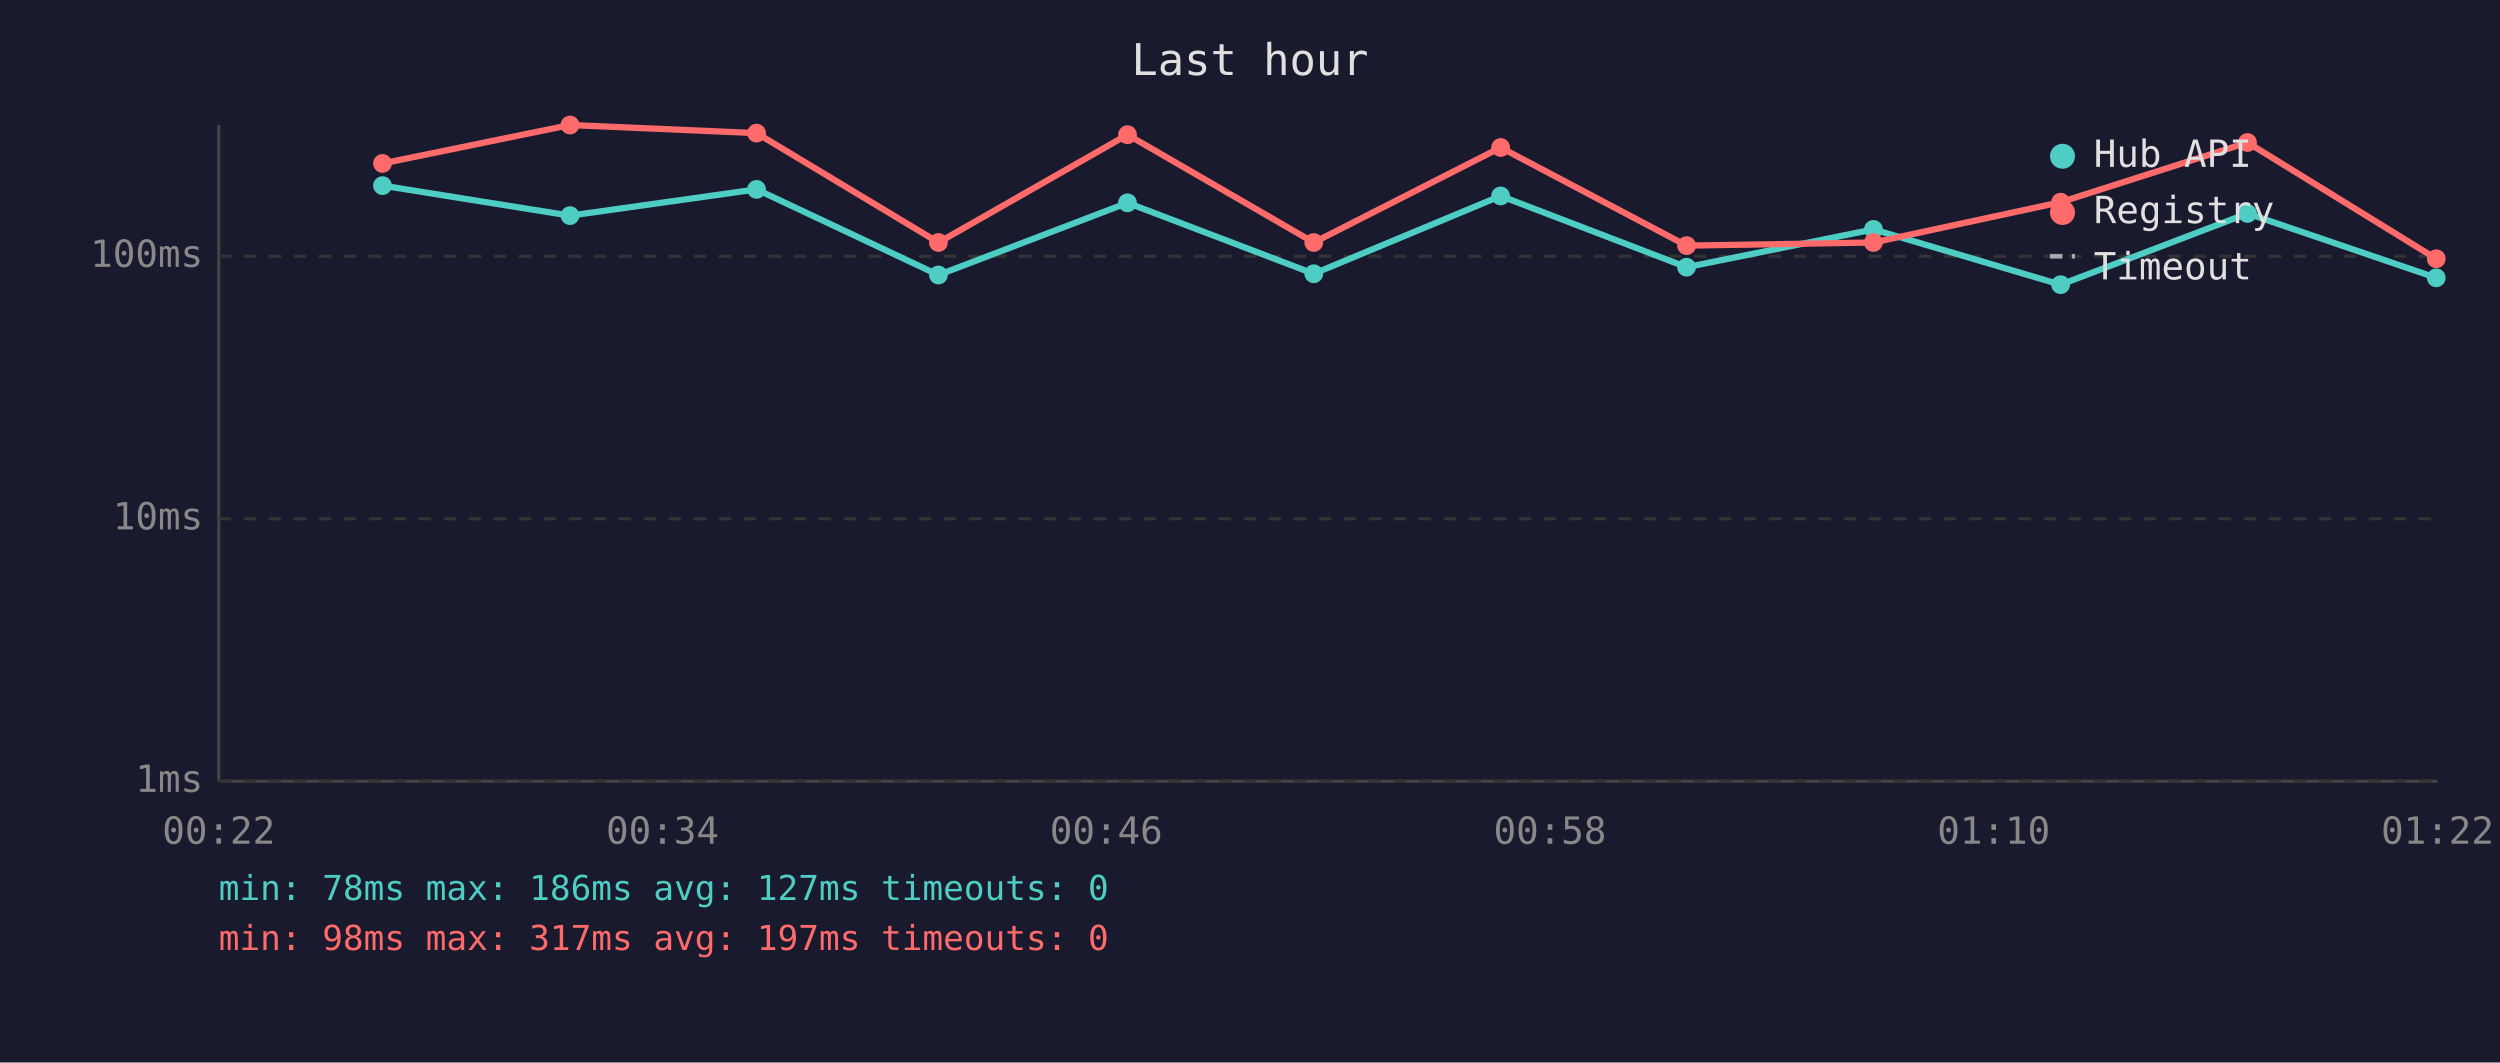
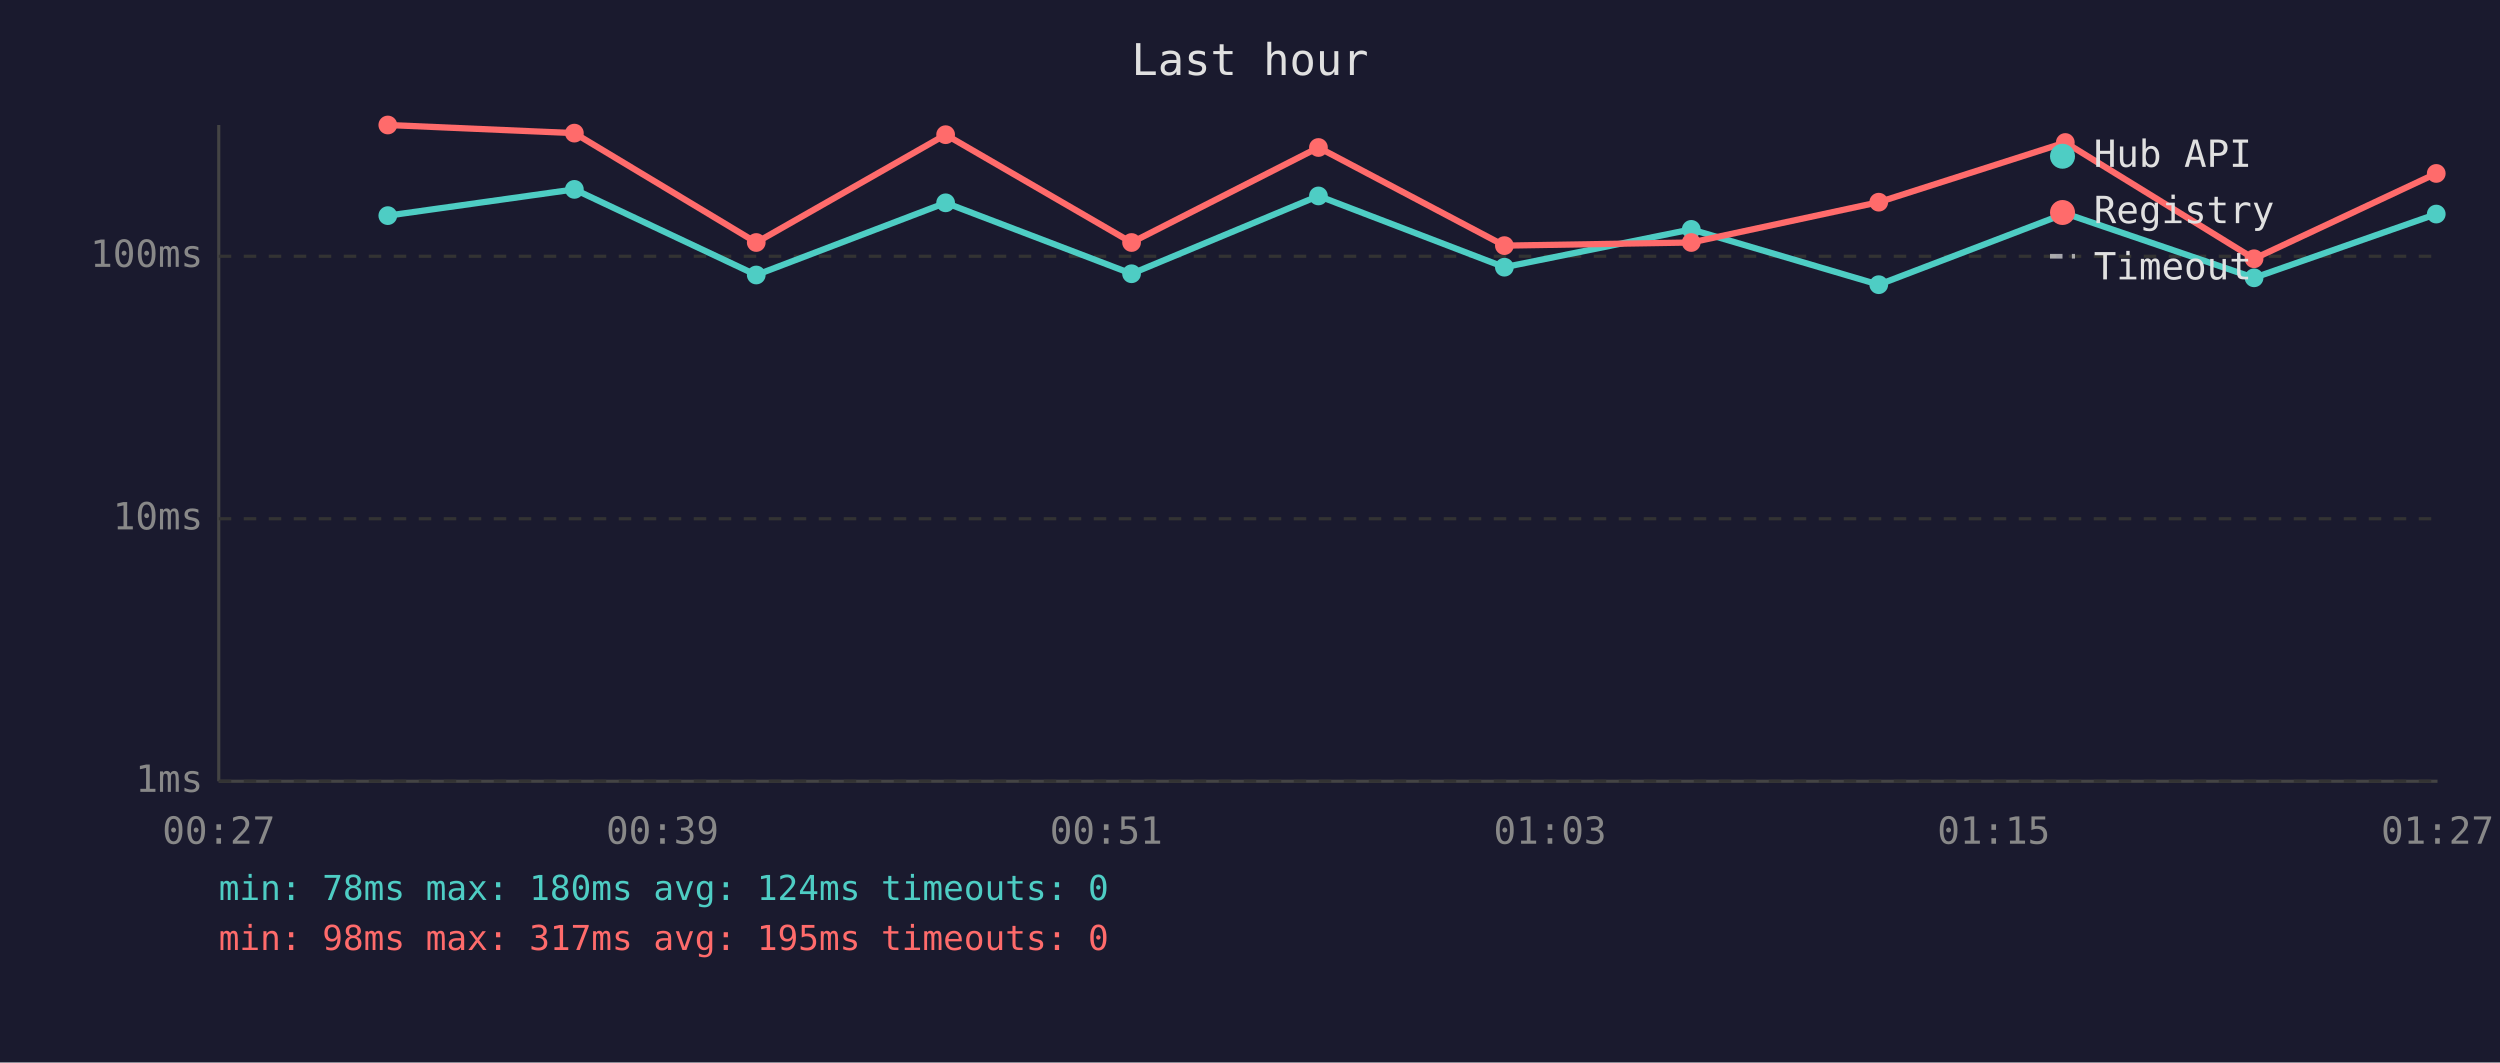
<svg xmlns="http://www.w3.org/2000/svg" viewBox="0 0 800 340" font-family="monospace" font-size="12">
  <rect width="800" height="340" fill="#1a1a2e" />
  <text x="400" y="24" fill="#e0e0e0" font-size="14" text-anchor="middle">Last hour</text>
  <line x1="70" y1="40" x2="70" y2="250" stroke="#444" stroke-width="1" />
  <line x1="70" y1="250" x2="780" y2="250" stroke="#444" stroke-width="1" />
  <line x1="70" y1="250" x2="780" y2="250" stroke="#333" stroke-width="1" stroke-dasharray="4" />
  <text x="65" y="250" fill="#888" text-anchor="end" dominant-baseline="middle">1ms</text>
  <line x1="70" y1="166" x2="780" y2="166" stroke="#333" stroke-width="1" stroke-dasharray="4" />
  <text x="65" y="166" fill="#888" text-anchor="end" dominant-baseline="middle">10ms</text>
  <line x1="70" y1="82" x2="780" y2="82" stroke="#333" stroke-width="1" stroke-dasharray="4" />
  <text x="65" y="82" fill="#888" text-anchor="end" dominant-baseline="middle">100ms</text>
-   <text x="70" y="270" fill="#888" text-anchor="middle">00:22</text>
-   <text x="212" y="270" fill="#888" text-anchor="middle">00:34</text>
-   <text x="354" y="270" fill="#888" text-anchor="middle">00:46</text>
-   <text x="496" y="270" fill="#888" text-anchor="middle">00:58</text>
-   <text x="638" y="270" fill="#888" text-anchor="middle">01:10</text>
-   <text x="780" y="270" fill="#888" text-anchor="middle">01:22</text>
-   <polyline points="122.4,59.4 182.4,69.0 242.1,60.6 300.3,88.0 360.8,64.9 420.4,87.6 480.2,62.7 539.7,85.5 599.5,73.4 659.4,91.1 719.2,68.3 779.6,88.9" fill="none" stroke="#4ecdc4" stroke-width="2" opacity="1" />
-   <circle cx="122.4" cy="59.4" r="3" fill="#4ecdc4" />
-   <circle cx="182.4" cy="69.0" r="3" fill="#4ecdc4" />
-   <circle cx="242.1" cy="60.6" r="3" fill="#4ecdc4" />
-   <circle cx="300.3" cy="88.0" r="3" fill="#4ecdc4" />
-   <circle cx="360.8" cy="64.9" r="3" fill="#4ecdc4" />
-   <circle cx="420.4" cy="87.6" r="3" fill="#4ecdc4" />
-   <circle cx="480.2" cy="62.7" r="3" fill="#4ecdc4" />
-   <circle cx="539.7" cy="85.5" r="3" fill="#4ecdc4" />
-   <circle cx="599.5" cy="73.4" r="3" fill="#4ecdc4" />
-   <circle cx="659.4" cy="91.1" r="3" fill="#4ecdc4" />
-   <circle cx="719.2" cy="68.3" r="3" fill="#4ecdc4" />
-   <circle cx="779.6" cy="88.9" r="3" fill="#4ecdc4" />
-   <polyline points="122.4,52.3 182.4,40.0 242.1,42.6 300.3,77.6 360.8,43.1 420.4,77.6 480.2,47.2 539.7,78.6 599.5,77.6 659.4,64.7 719.2,45.6 779.6,82.8" fill="none" stroke="#ff6b6b" stroke-width="2" opacity="1" />
-   <circle cx="122.4" cy="52.3" r="3" fill="#ff6b6b" />
-   <circle cx="182.4" cy="40.0" r="3" fill="#ff6b6b" />
-   <circle cx="242.1" cy="42.6" r="3" fill="#ff6b6b" />
-   <circle cx="300.3" cy="77.6" r="3" fill="#ff6b6b" />
-   <circle cx="360.8" cy="43.1" r="3" fill="#ff6b6b" />
-   <circle cx="420.4" cy="77.6" r="3" fill="#ff6b6b" />
-   <circle cx="480.2" cy="47.2" r="3" fill="#ff6b6b" />
-   <circle cx="539.7" cy="78.6" r="3" fill="#ff6b6b" />
-   <circle cx="599.5" cy="77.6" r="3" fill="#ff6b6b" />
-   <circle cx="659.4" cy="64.7" r="3" fill="#ff6b6b" />
-   <circle cx="719.2" cy="45.6" r="3" fill="#ff6b6b" />
-   <circle cx="779.6" cy="82.8" r="3" fill="#ff6b6b" />
+   <text x="70" y="270" fill="#888" text-anchor="middle">00:27</text>
+   <text x="212" y="270" fill="#888" text-anchor="middle">00:39</text>
+   <text x="354" y="270" fill="#888" text-anchor="middle">00:51</text>
+   <text x="496" y="270" fill="#888" text-anchor="middle">01:03</text>
+   <text x="638" y="270" fill="#888" text-anchor="middle">01:15</text>
+   <text x="780" y="270" fill="#888" text-anchor="middle">01:27</text>
+   <polyline points="124.1,69.0 183.8,60.6 242.0,88.0 302.6,64.9 362.1,87.6 421.9,62.7 481.4,85.5 541.2,73.4 601.2,91.1 660.9,68.3 721.3,88.9 779.6,68.5" fill="none" stroke="#4ecdc4" stroke-width="2" opacity="1" />
+   <circle cx="124.1" cy="69.0" r="3" fill="#4ecdc4" />
+   <circle cx="183.8" cy="60.6" r="3" fill="#4ecdc4" />
+   <circle cx="242.0" cy="88.0" r="3" fill="#4ecdc4" />
+   <circle cx="302.6" cy="64.9" r="3" fill="#4ecdc4" />
+   <circle cx="362.1" cy="87.6" r="3" fill="#4ecdc4" />
+   <circle cx="421.9" cy="62.7" r="3" fill="#4ecdc4" />
+   <circle cx="481.4" cy="85.5" r="3" fill="#4ecdc4" />
+   <circle cx="541.2" cy="73.4" r="3" fill="#4ecdc4" />
+   <circle cx="601.2" cy="91.1" r="3" fill="#4ecdc4" />
+   <circle cx="660.9" cy="68.3" r="3" fill="#4ecdc4" />
+   <circle cx="721.3" cy="88.9" r="3" fill="#4ecdc4" />
+   <circle cx="779.6" cy="68.5" r="3" fill="#4ecdc4" />
+   <polyline points="124.1,40.0 183.8,42.6 242.0,77.6 302.6,43.1 362.1,77.6 421.9,47.2 481.4,78.6 541.2,77.6 601.2,64.7 660.9,45.6 721.3,82.8 779.6,55.5" fill="none" stroke="#ff6b6b" stroke-width="2" opacity="1" />
+   <circle cx="124.1" cy="40.0" r="3" fill="#ff6b6b" />
+   <circle cx="183.8" cy="42.6" r="3" fill="#ff6b6b" />
+   <circle cx="242.0" cy="77.6" r="3" fill="#ff6b6b" />
+   <circle cx="302.6" cy="43.1" r="3" fill="#ff6b6b" />
+   <circle cx="362.1" cy="77.6" r="3" fill="#ff6b6b" />
+   <circle cx="421.9" cy="47.2" r="3" fill="#ff6b6b" />
+   <circle cx="481.4" cy="78.6" r="3" fill="#ff6b6b" />
+   <circle cx="541.2" cy="77.6" r="3" fill="#ff6b6b" />
+   <circle cx="601.2" cy="64.7" r="3" fill="#ff6b6b" />
+   <circle cx="660.9" cy="45.6" r="3" fill="#ff6b6b" />
+   <circle cx="721.3" cy="82.8" r="3" fill="#ff6b6b" />
+   <circle cx="779.6" cy="55.5" r="3" fill="#ff6b6b" />
  <circle cx="660" cy="50" r="4" fill="#4ecdc4" />
  <text x="670" y="50" fill="#e0e0e0" dominant-baseline="middle">Hub API</text>
  <circle cx="660" cy="68" r="4" fill="#ff6b6b" />
  <text x="670" y="68" fill="#e0e0e0" dominant-baseline="middle">Registry</text>
  <line x1="656" y1="82" x2="664" y2="82" stroke="#e0e0e0" stroke-width="1.5" stroke-dasharray="4,3" opacity="0.7" />
  <text x="670" y="86" fill="#e0e0e0" dominant-baseline="middle">Timeout</text>
-   <text x="70" y="288" fill="#4ecdc4" font-size="11">min: 78ms  max: 186ms  avg: 127ms  timeouts: 0</text>
-   <text x="70" y="304" fill="#ff6b6b" font-size="11">min: 98ms  max: 317ms  avg: 197ms  timeouts: 0</text>
+   <text x="70" y="288" fill="#4ecdc4" font-size="11">min: 78ms  max: 180ms  avg: 124ms  timeouts: 0</text>
+   <text x="70" y="304" fill="#ff6b6b" font-size="11">min: 98ms  max: 317ms  avg: 195ms  timeouts: 0</text>
</svg>
